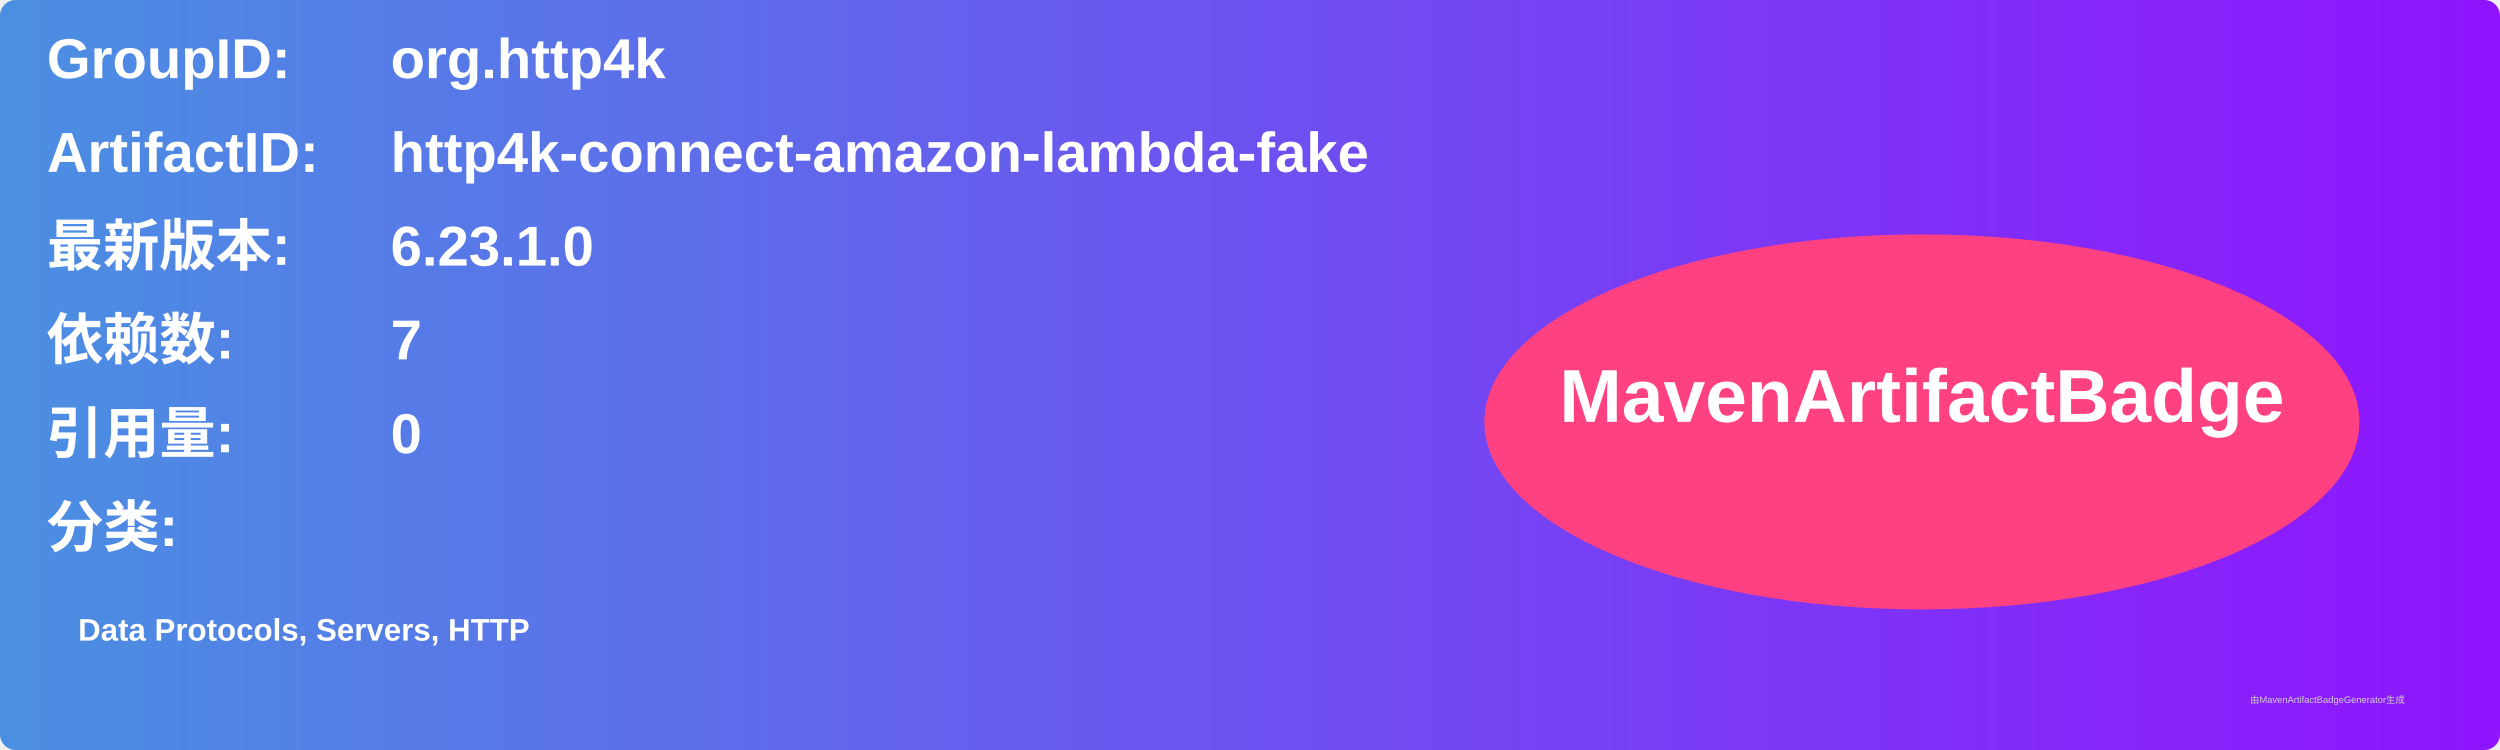
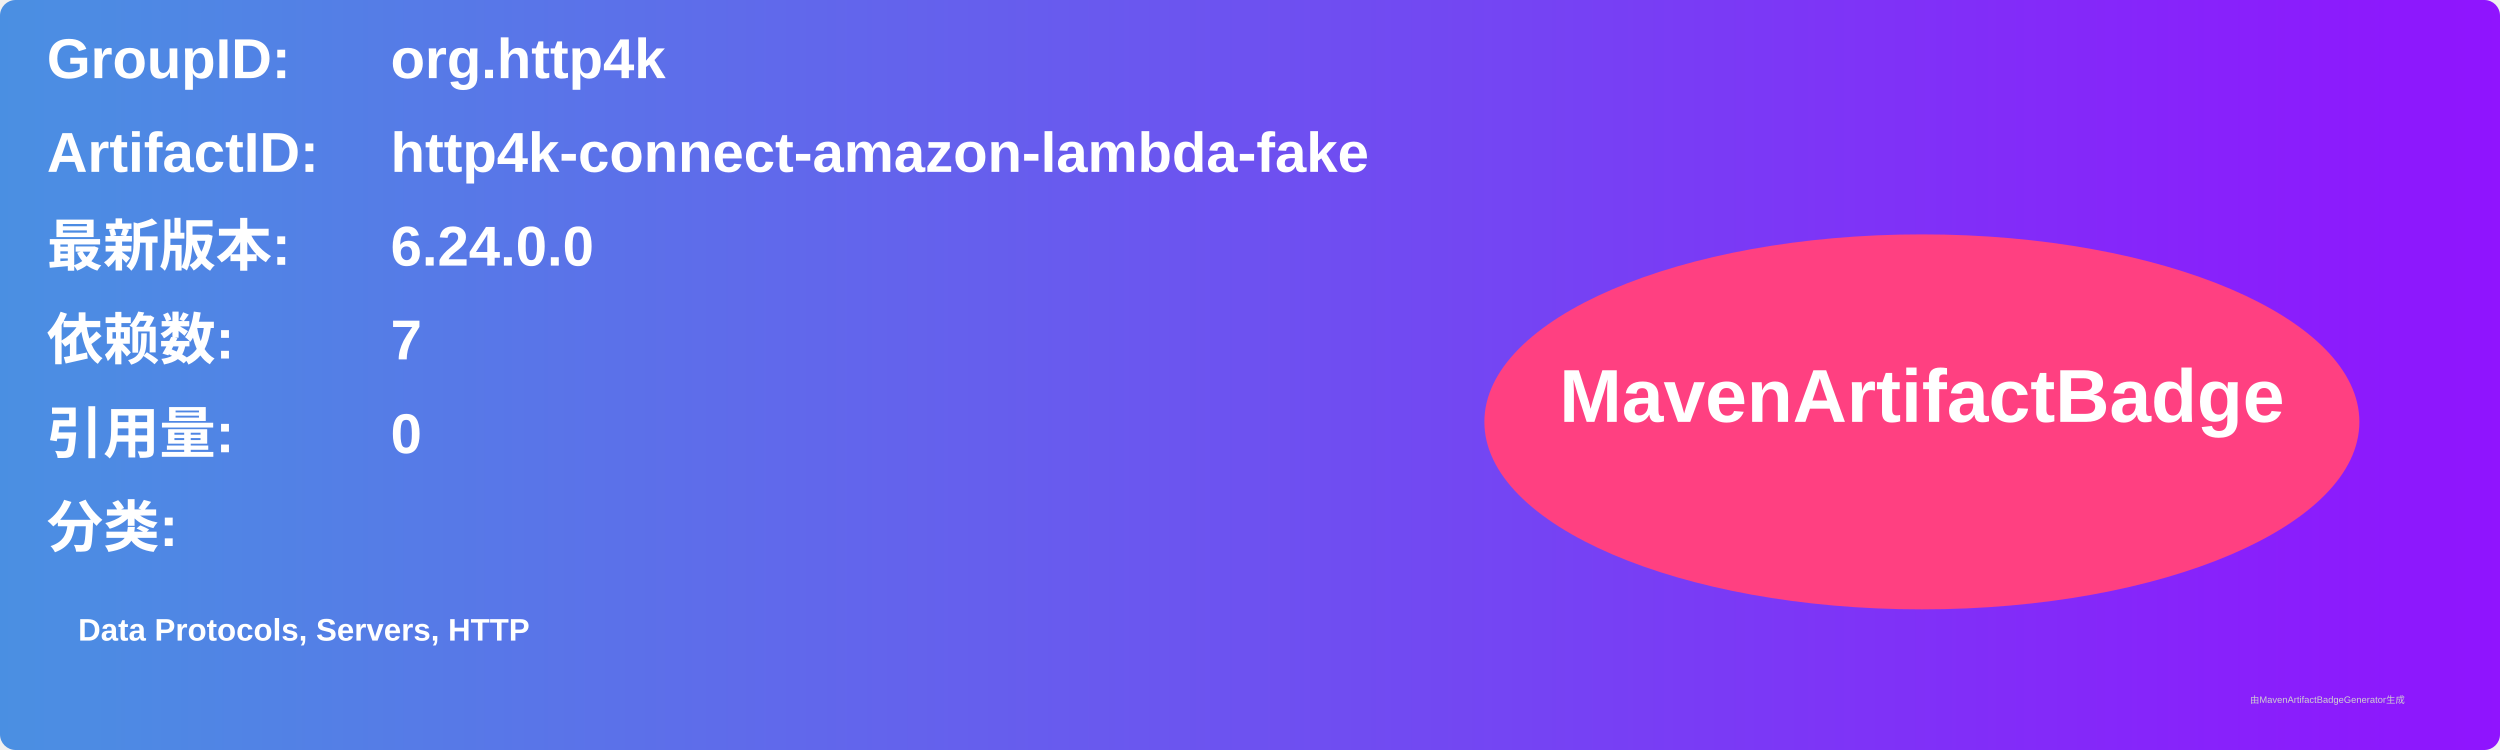
<svg xmlns="http://www.w3.org/2000/svg" width="800" height="240" viewBox="0 0 800 240">
  <linearGradient id="grad" x1="0%" y1="0%" x2="100%" y2="0%">
    <stop offset="0%" stop-color="#4a90e2" />
    <stop offset="100%" stop-color="#9013fe" />
  </linearGradient>
  <rect width="100%" height="100%" rx="5" ry="5" fill="url(#grad)" />
  <g transform="translate(15, 15)">
    <text x="0" y="10" font-family="Arial" font-size="18" fill="white" font-weight="bold" width="260">GroupID:</text>
    <text x="110" y="10" font-family="Arial" font-size="18" fill="white" font-weight="bold" width="460">org.http4k</text>
    <text x="0" y="40" font-family="Arial" font-size="18" fill="white" font-weight="bold" width="260">ArtifactID:</text>
    <text x="110" y="40" font-family="Arial" font-size="18" fill="white" font-weight="bold" width="460">http4k-connect-amazon-lambda-fake</text>
    <text x="0" y="70" font-family="Arial" font-size="18" fill="white" font-weight="bold">最新版本:</text>
    <text x="110" y="70" font-family="Arial" font-size="18" fill="white" font-weight="bold">
-       <tspan font-weight="bold">6.23.1.0</tspan>
+       <tspan font-weight="bold">6.24.0.0</tspan>
    </text>
    <text x="0" y="100" font-family="Arial" font-size="18" fill="white" font-weight="bold">依赖数: </text>
    <text x="110" y="100" font-family="Arial" font-size="18" fill="white">
      <tspan font-weight="bold">7</tspan>
    </text>
    <text x="0" y="130" font-family="Arial" font-size="18" fill="white" font-weight="bold">引用量: </text>
    <text x="110" y="130" font-family="Arial" font-size="18" fill="white">
      <tspan font-weight="bold">0</tspan>
    </text>
    <text x="0" y="160" font-family="Arial" font-size="18" fill="white" font-weight="bold">分类:</text>
    <text x="10" y="190" font-family="Arial" font-size="10" fill="white">
      <tspan font-weight="bold">Data Protocols, Servers, HTTP</tspan>
    </text>
    <ellipse cx="600" cy="120" rx="140" ry="60" fill="#ff4081" />
    <text x="600" y="120" text-anchor="middle" font-family="Arial" font-size="24" fill="white" font-weight="bold">MavenArtifactBadge</text>
  </g>
  <text x="720" y="225" font-family="Arial" font-size="3" fill="#d0d0d0">由MavenArtifactBadgeGenerator生成</text>
</svg>
